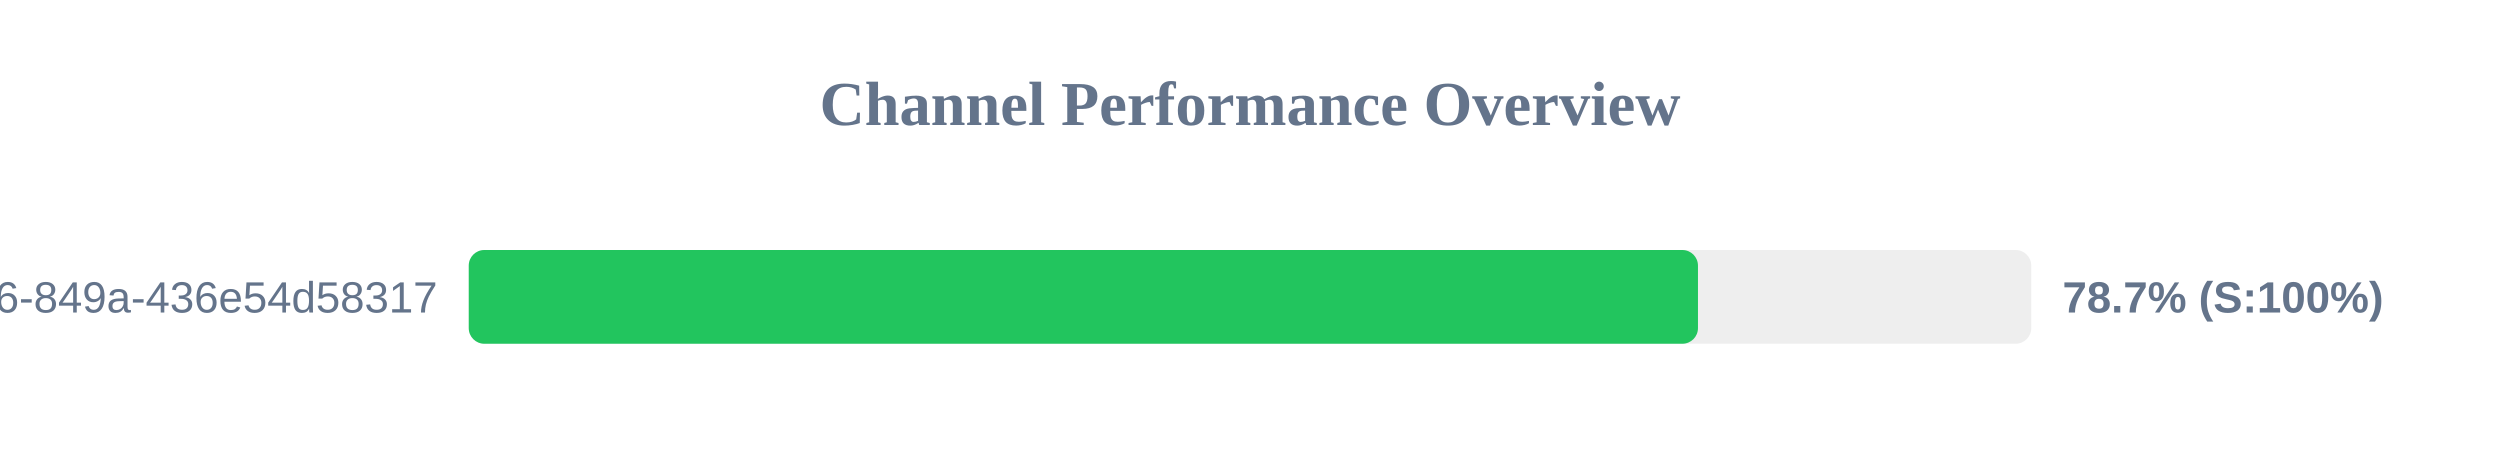
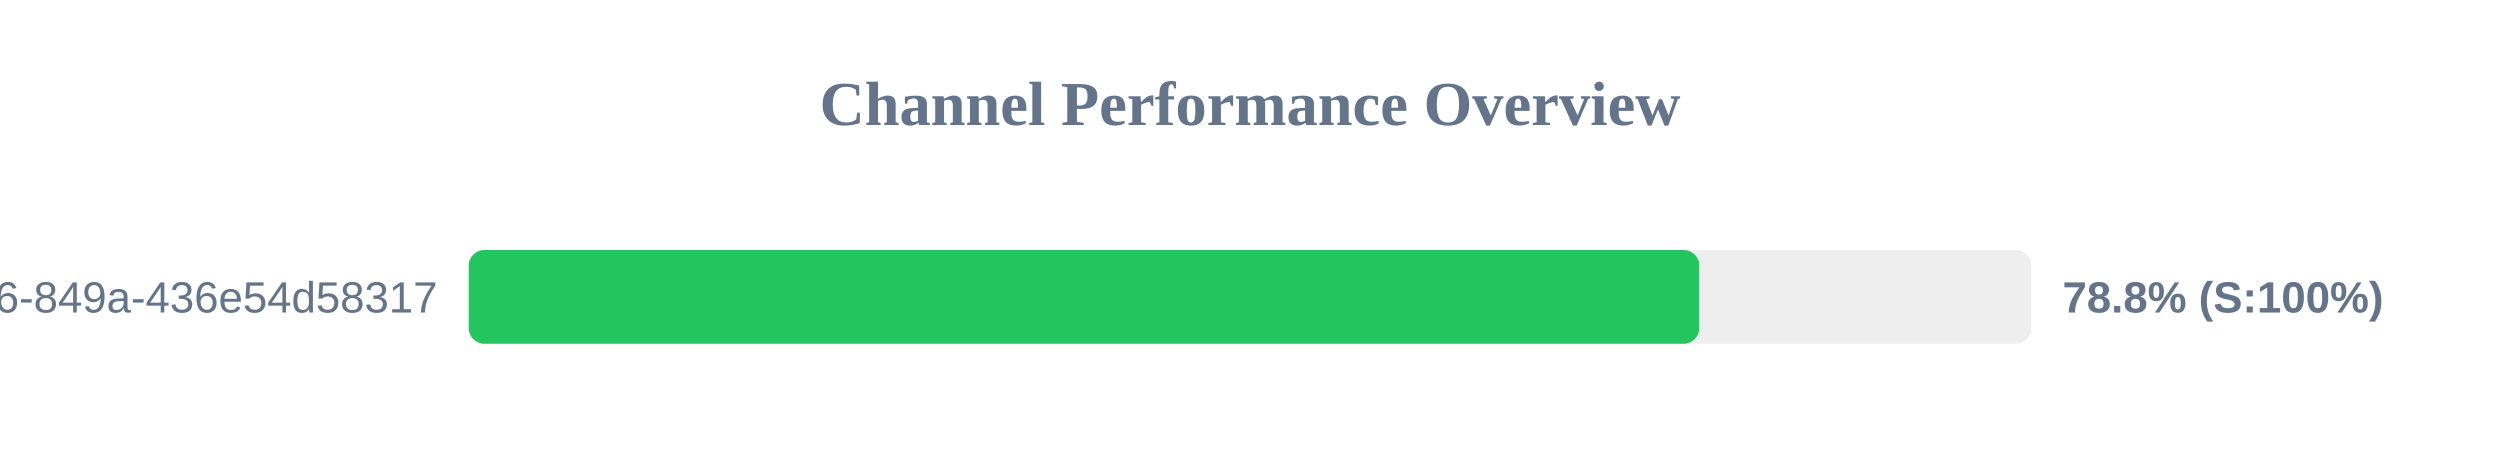
<svg xmlns="http://www.w3.org/2000/svg" width="800" height="150" version="1.1">
  <style>
        .row { font: 14px Arial; fill: #64748b; }
        .score { font: bold 14px Arial; fill: #64748b; }
    </style>
  <text x="400" y="40" text-anchor="middle" font-size="20px" font-weight="bold" fill="#64748b">Channel Performance Overview</text>
  <rect x="150" y="80" width="500" height="30" fill="#eee" rx="5" />
-   <rect x="150" y="80" width="393.35" height="30" fill="#22c55e" rx="5" />
+   <rect x="150" y="80" width="393.75" height="30" fill="#22c55e" rx="5" />
  <text x="140" y="100" text-anchor="end" class="row">?uuid=29fbd51f-03c8-4d76-849a-436e54d58317</text>
-   <text x="660" y="100" text-anchor="start" class="score">78.7% (S:100%)</text>
+   <text x="660" y="100" text-anchor="start" class="score">78.8% (S:100%)</text>
</svg>
